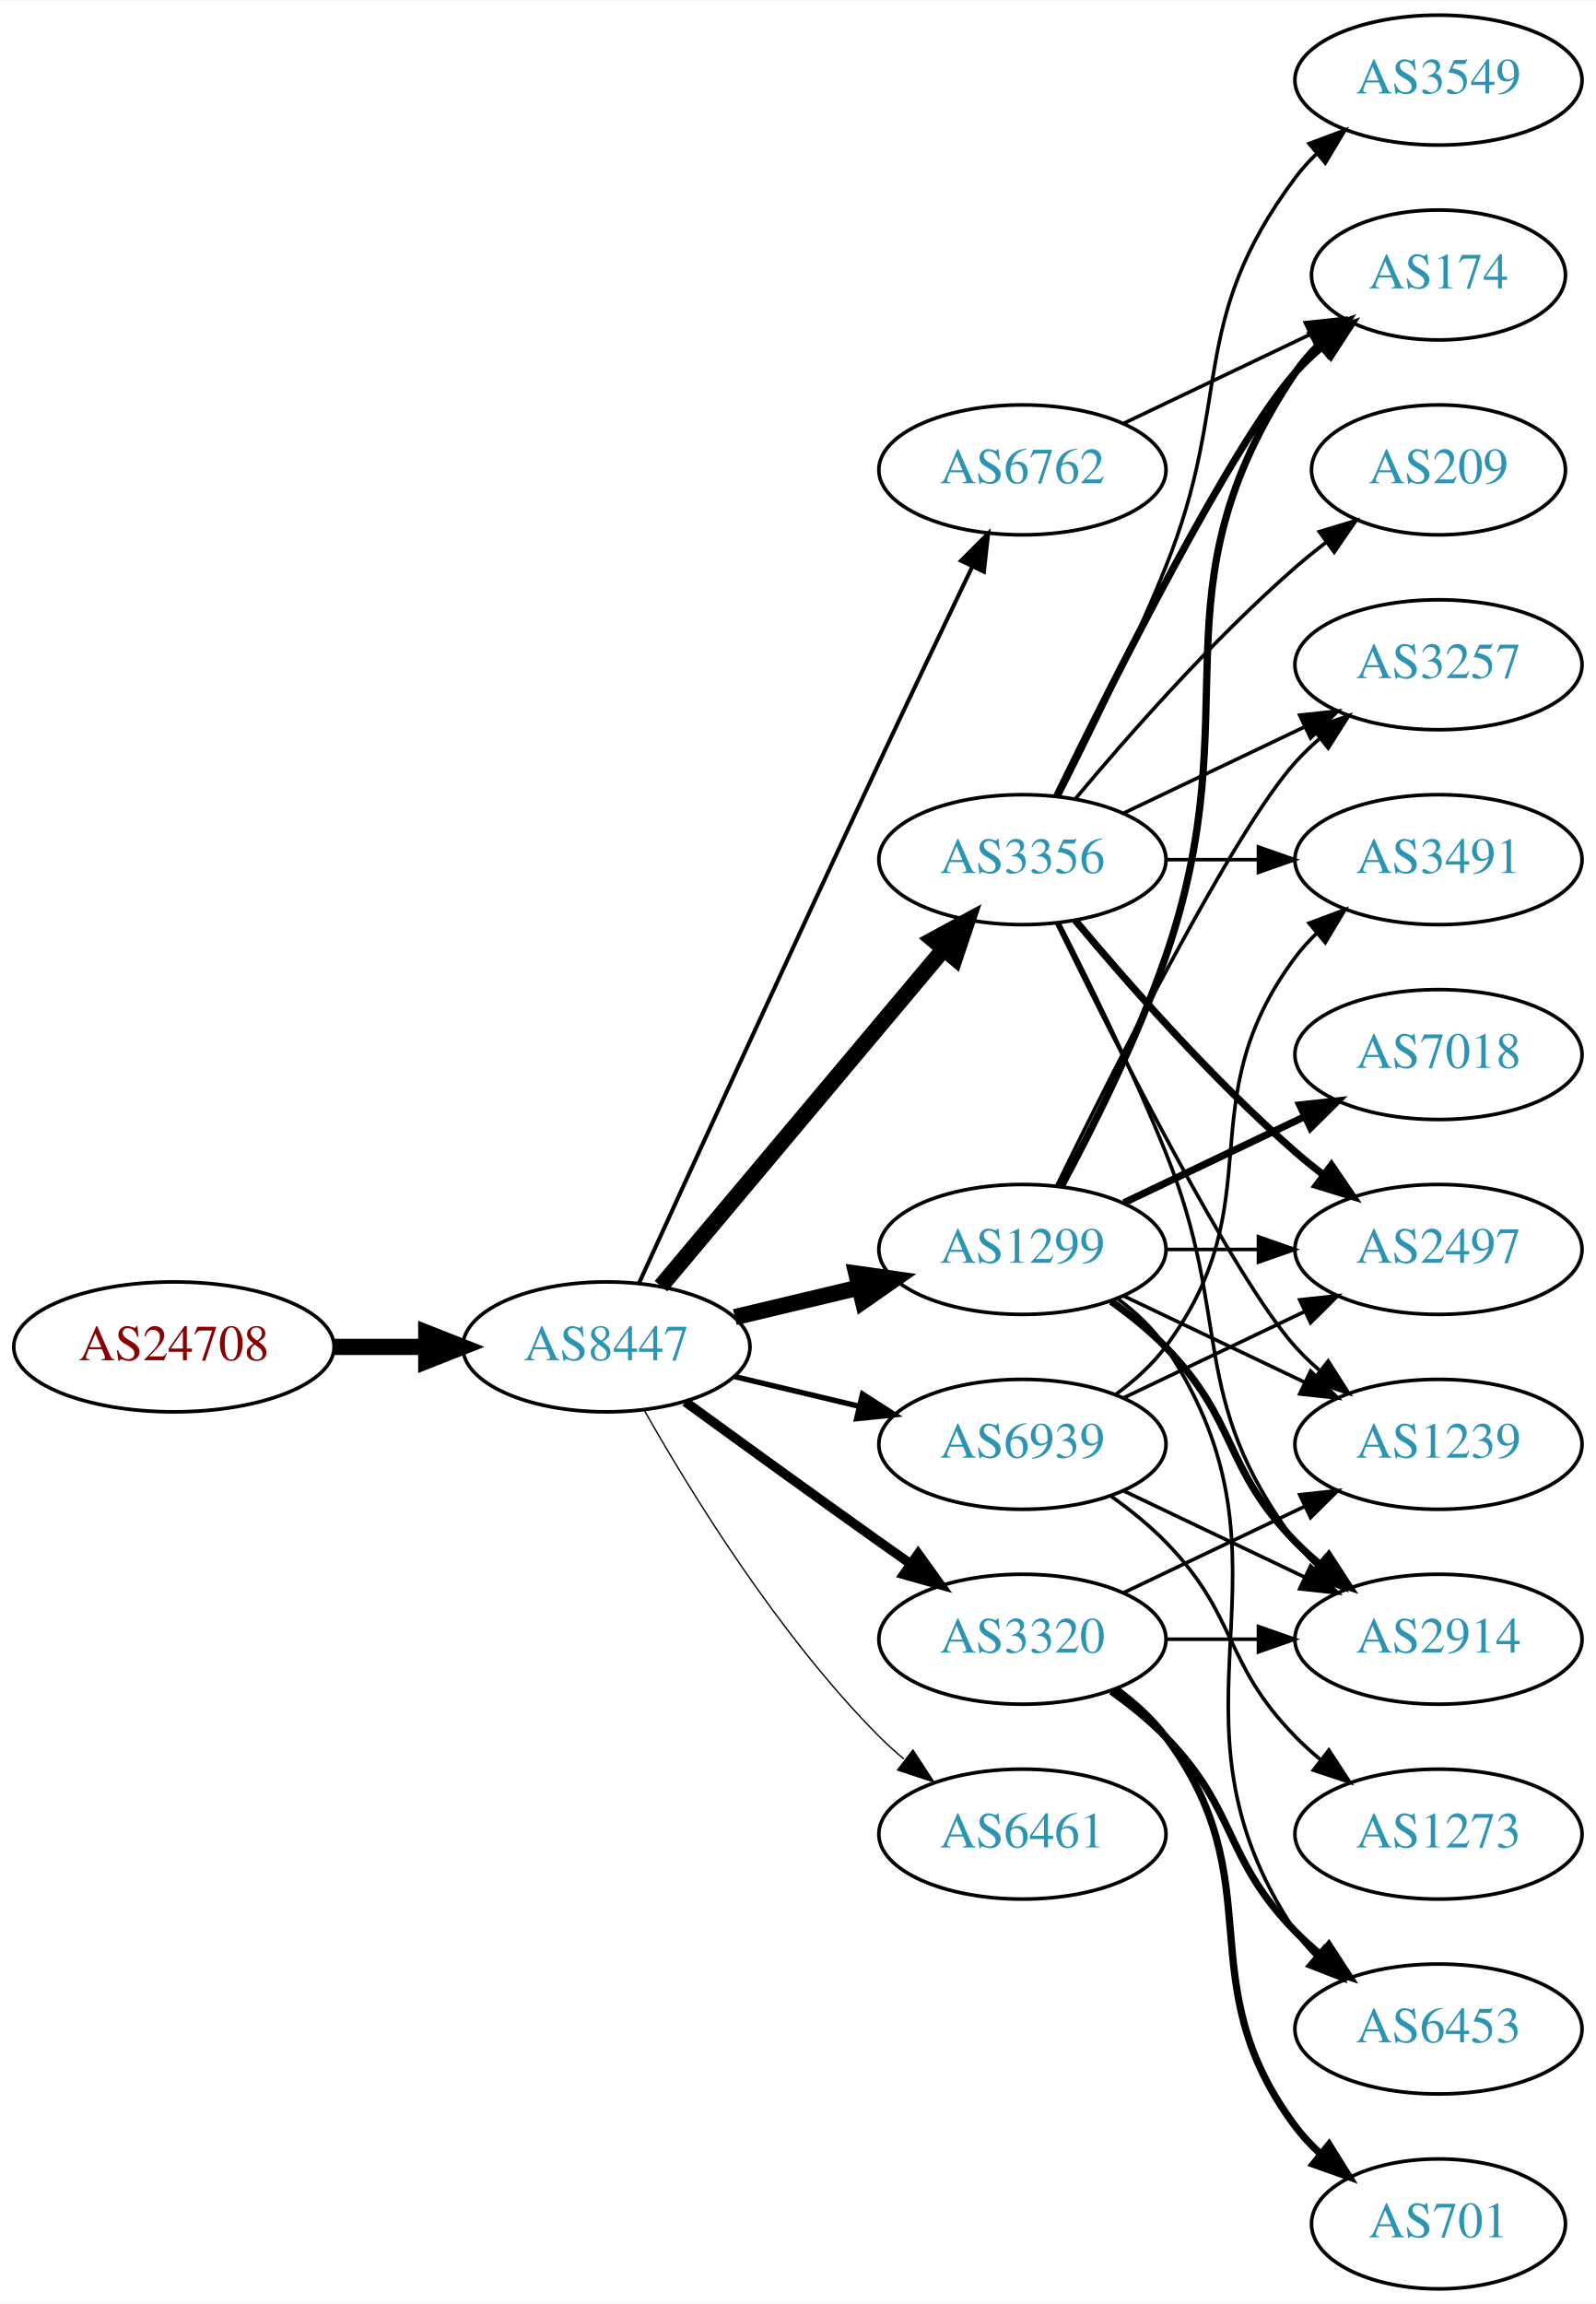
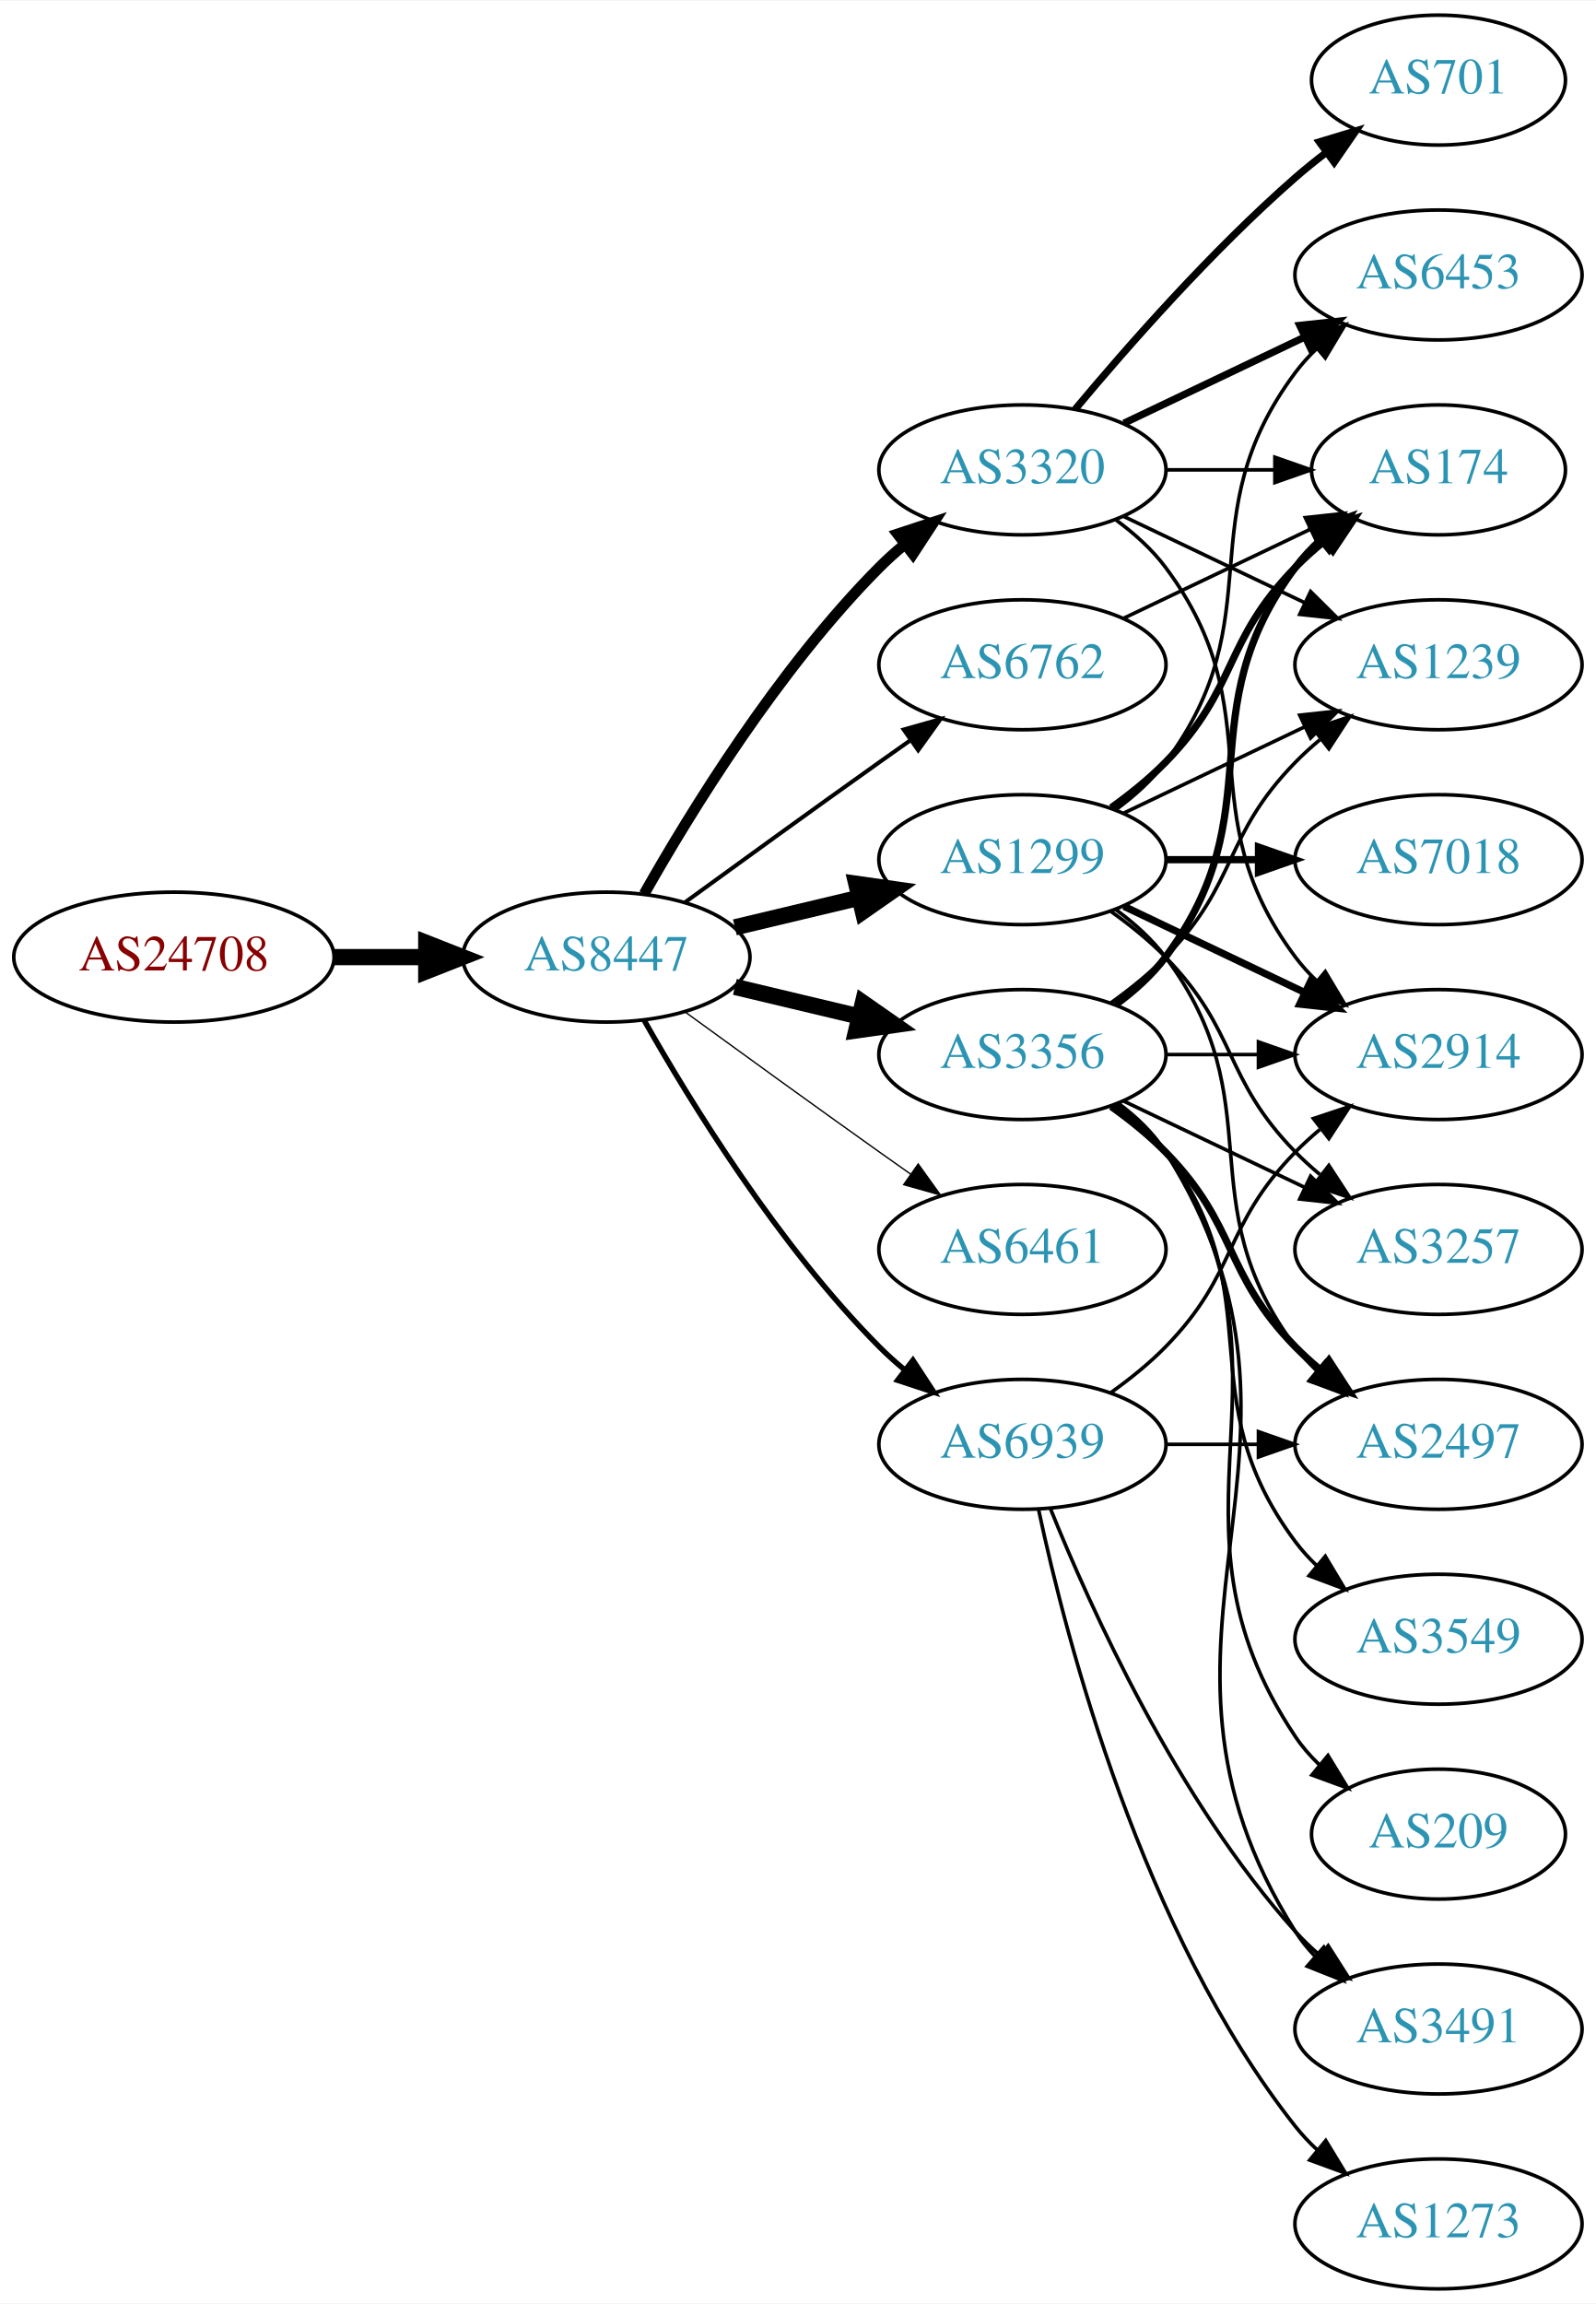
<svg xmlns="http://www.w3.org/2000/svg" xmlns:xlink="http://www.w3.org/1999/xlink" width="442pt" height="638pt" viewBox="0.00 0.00 442.27 638.00">
  <g id="graph0" class="graph" transform="scale(1 1) rotate(0) translate(4 634)">
    <polygon fill="white" stroke="none" points="-4,4 -4,-634 438.271,-634 438.271,4 -4,4" />
    <g id="node1" class="node">
      <g id="a_node1">
        <a xlink:href="/asn/24708" xlink:title="AS24708 ~ GRZ IT Center GmbH [AT]">
-           <ellipse fill="#ffffff" stroke="black" cx="44.196" cy="-261" rx="44.393" ry="18" />
-           <text text-anchor="middle" x="44.196" y="-257.3" font-family="Times,serif" font-size="14.00" fill="#880000">AS24708</text>
+           <ellipse fill="#ffffff" stroke="black" cx="44.196" cy="-369" rx="44.393" ry="18" />
+           <text text-anchor="middle" x="44.196" y="-365.3" font-family="Times,serif" font-size="14.00" fill="#880000">AS24708</text>
        </a>
      </g>
    </g>
    <g id="node2" class="node">
      <g id="a_node2">
        <a xlink:href="/asn/8447" xlink:title="AS8447 ~ A1 Telekom Austria AG [AT]">
-           <ellipse fill="#ffffff" stroke="black" cx="164.039" cy="-261" rx="39.794" ry="18" />
-           <text text-anchor="middle" x="164.039" y="-257.3" font-family="Times,serif" font-size="14.00" fill="#2c94b3">AS8447</text>
+           <ellipse fill="#ffffff" stroke="black" cx="164.039" cy="-369" rx="39.794" ry="18" />
+           <text text-anchor="middle" x="164.039" y="-365.3" font-family="Times,serif" font-size="14.00" fill="#2c94b3">AS8447</text>
        </a>
      </g>
    </g>
    <g id="edge1" class="edge">
-       <path fill="none" stroke="black" stroke-width="4.5" d="M88.407,-261C96.72,-261 105.482,-261 113.965,-261" />
-       <polygon fill="black" stroke="black" stroke-width="4.5" points="114.123,-264.938 124.123,-261 114.123,-257.063 114.123,-264.938" />
+       <path fill="none" stroke="black" stroke-width="4.5" d="M88.407,-369C96.72,-369 105.482,-369 113.965,-369" />
+       <polygon fill="black" stroke="black" stroke-width="4.5" points="114.123,-372.938 124.123,-369 114.123,-365.063 114.123,-372.938" />
    </g>
    <g id="node3" class="node">
      <g id="a_node3">
-         <a xlink:href="/asn/3356" xlink:title="AS3356 ~ Level 3 Parent, LLC [US]">
-           <ellipse fill="#ffffff" stroke="black" cx="279.332" cy="-396" rx="39.794" ry="18" />
-           <text text-anchor="middle" x="279.332" y="-392.3" font-family="Times,serif" font-size="14.00" fill="#2c94b3">AS3356</text>
+         <a xlink:href="/asn/6762" xlink:title="AS6762 ~ TELECOM ITALIA SPARKLE S.p.A. [IT]">
+           <ellipse fill="#ffffff" stroke="black" cx="279.332" cy="-450" rx="39.794" ry="18" />
+           <text text-anchor="middle" x="279.332" y="-446.3" font-family="Times,serif" font-size="14.00" fill="#2c94b3">AS6762</text>
        </a>
      </g>
    </g>
    <g id="edge2" class="edge">
-       <path fill="none" stroke="black" stroke-width="4.5" d="M179.158,-277.825C198.833,-301.269 234.637,-343.934 257.415,-371.076" />
-       <polygon fill="black" stroke="black" stroke-width="4.5" points="254.59,-373.834 264.034,-378.963 260.622,-368.772 254.59,-373.834" />
+       <path fill="none" stroke="black" stroke-width="1.125" d="M185.887,-384.222C200.821,-395.091 221.435,-410.025 239.685,-423 242.506,-425.005 245.449,-427.085 248.397,-429.159" />
+       <polygon fill="black" stroke="black" stroke-width="1.125" points="246.424,-432.05 256.621,-434.926 250.443,-426.319 246.424,-432.05" />
    </g>
    <g id="node4" class="node">
      <g id="a_node4">
        <a xlink:href="/asn/1299" xlink:title="AS1299 ~ Telia Carrier [EU]">
-           <ellipse fill="#ffffff" stroke="black" cx="279.332" cy="-288" rx="39.794" ry="18" />
-           <text text-anchor="middle" x="279.332" y="-284.3" font-family="Times,serif" font-size="14.00" fill="#2c94b3">AS1299</text>
+           <ellipse fill="#ffffff" stroke="black" cx="279.332" cy="-396" rx="39.794" ry="18" />
+           <text text-anchor="middle" x="279.332" y="-392.3" font-family="Times,serif" font-size="14.00" fill="#2c94b3">AS1299</text>
        </a>
      </g>
    </g>
    <g id="edge3" class="edge">
-       <path fill="none" stroke="black" stroke-width="4.5" d="M199.646,-269.248C210.517,-271.838 222.671,-274.735 234.114,-277.462" />
-       <polygon fill="black" stroke="black" stroke-width="4.5" points="233.296,-281.315 243.936,-279.803 235.122,-273.654 233.296,-281.315" />
+       <path fill="none" stroke="black" stroke-width="4.5" d="M199.646,-377.248C210.517,-379.838 222.671,-382.735 234.114,-385.462" />
+       <polygon fill="black" stroke="black" stroke-width="4.5" points="233.296,-389.315 243.936,-387.803 235.122,-381.654 233.296,-389.315" />
    </g>
    <g id="node5" class="node">
      <g id="a_node5">
-         <a xlink:href="/asn/3320" xlink:title="AS3320 ~ DTAG [DE]">
-           <ellipse fill="#ffffff" stroke="black" cx="279.332" cy="-180" rx="39.794" ry="18" />
-           <text text-anchor="middle" x="279.332" y="-176.3" font-family="Times,serif" font-size="14.00" fill="#2c94b3">AS3320</text>
+         <a xlink:href="/asn/3356" xlink:title="AS3356 ~ Level 3 Parent, LLC [US]">
+           <ellipse fill="#ffffff" stroke="black" cx="279.332" cy="-342" rx="39.794" ry="18" />
+           <text text-anchor="middle" x="279.332" y="-338.3" font-family="Times,serif" font-size="14.00" fill="#2c94b3">AS3356</text>
        </a>
      </g>
    </g>
    <g id="edge4" class="edge">
-       <path fill="none" stroke="black" stroke-width="2.625" d="M185.887,-245.778C200.821,-234.909 221.435,-219.975 239.685,-207 242.506,-204.995 245.449,-202.915 248.397,-200.841" />
-       <polygon fill="black" stroke="black" stroke-width="2.625" points="250.443,-203.681 256.621,-195.074 246.424,-197.95 250.443,-203.681" />
+       <path fill="none" stroke="black" stroke-width="4.5" d="M199.646,-360.752C210.517,-358.162 222.671,-355.265 234.114,-352.538" />
+       <polygon fill="black" stroke="black" stroke-width="4.5" points="235.122,-356.346 243.936,-350.197 233.296,-348.685 235.122,-356.346" />
    </g>
    <g id="node6" class="node">
      <g id="a_node6">
-         <a xlink:href="/asn/6762" xlink:title="AS6762 ~ TELECOM ITALIA SPARKLE S.p.A. [IT]">
+         <a xlink:href="/asn/3320" xlink:title="AS3320 ~ DTAG [DE]">
          <ellipse fill="#ffffff" stroke="black" cx="279.332" cy="-504" rx="39.794" ry="18" />
-           <text text-anchor="middle" x="279.332" y="-500.3" font-family="Times,serif" font-size="14.00" fill="#2c94b3">AS6762</text>
+           <text text-anchor="middle" x="279.332" y="-500.3" font-family="Times,serif" font-size="14.00" fill="#2c94b3">AS3320</text>
        </a>
      </g>
    </g>
    <g id="edge5" class="edge">
-       <path fill="none" stroke="black" stroke-width="1.125" d="M173.026,-278.536C186.602,-308.296 215.099,-370.57 239.685,-423 248.176,-441.108 257.868,-461.421 265.422,-477.175" />
-       <polygon fill="black" stroke="black" stroke-width="1.125" points="262.337,-478.835 269.82,-486.335 268.647,-475.805 262.337,-478.835" />
+       <path fill="none" stroke="black" stroke-width="3" d="M174.498,-386.49C187.28,-409.096 211.712,-448.886 239.685,-477 241.796,-479.121 244.092,-481.188 246.477,-483.171" />
+       <polygon fill="black" stroke="black" stroke-width="3" points="244.73,-486.242 254.793,-489.556 248.993,-480.69 244.73,-486.242" />
    </g>
    <g id="node7" class="node">
      <g id="a_node7">
        <a xlink:href="/asn/6461" xlink:title="AS6461 ~ Zayo Bandwidth [US]">
-           <ellipse fill="#ffffff" stroke="black" cx="279.332" cy="-126" rx="39.794" ry="18" />
-           <text text-anchor="middle" x="279.332" y="-122.3" font-family="Times,serif" font-size="14.00" fill="#2c94b3">AS6461</text>
+           <ellipse fill="#ffffff" stroke="black" cx="279.332" cy="-288" rx="39.794" ry="18" />
+           <text text-anchor="middle" x="279.332" y="-284.3" font-family="Times,serif" font-size="14.00" fill="#2c94b3">AS6461</text>
        </a>
      </g>
    </g>
    <g id="edge6" class="edge">
-       <path fill="none" stroke="black" stroke-width="0.375" d="M174.498,-243.51C187.28,-220.904 211.712,-181.114 239.685,-153 241.796,-150.879 244.092,-148.812 246.477,-146.829" />
-       <polygon fill="black" stroke="black" stroke-width="0.375" points="248.993,-149.31 254.793,-140.444 244.73,-143.758 248.993,-149.31" />
+       <path fill="none" stroke="black" stroke-width="0.375" d="M185.887,-353.778C200.821,-342.909 221.435,-327.975 239.685,-315 242.506,-312.995 245.449,-310.915 248.397,-308.841" />
+       <polygon fill="black" stroke="black" stroke-width="0.375" points="250.443,-311.681 256.621,-303.074 246.424,-305.95 250.443,-311.681" />
    </g>
    <g id="node8" class="node">
      <g id="a_node8">
        <a xlink:href="/asn/6939" xlink:title="AS6939 ~ Hurricane Electric LLC [US]">
          <ellipse fill="#ffffff" stroke="black" cx="279.332" cy="-234" rx="39.794" ry="18" />
          <text text-anchor="middle" x="279.332" y="-230.3" font-family="Times,serif" font-size="14.00" fill="#2c94b3">AS6939</text>
        </a>
      </g>
    </g>
    <g id="edge7" class="edge">
-       <path fill="none" stroke="black" stroke-width="1.5" d="M199.646,-252.752C210.517,-250.162 222.671,-247.265 234.114,-244.538" />
-       <polygon fill="black" stroke="black" stroke-width="1.5" points="235.02,-247.92 243.936,-242.197 233.397,-241.111 235.02,-247.92" />
-     </g>
-     <g id="node9" class="node">
-       <g id="a_node9">
-         <a xlink:href="/asn/3257" xlink:title="AS3257 ~ GTT [DE]">
-           <ellipse fill="#ffffff" stroke="black" cx="394.625" cy="-450" rx="39.794" ry="18" />
-           <text text-anchor="middle" x="394.625" y="-446.3" font-family="Times,serif" font-size="14.00" fill="#2c94b3">AS3257</text>
-         </a>
-       </g>
-     </g>
-     <g id="edge8" class="edge">
-       <path fill="none" stroke="black" d="M307.468,-408.934C322.462,-416.081 341.283,-425.052 357.506,-432.785" />
-       <polygon fill="black" stroke="black" points="356.177,-436.028 366.71,-437.171 359.188,-429.709 356.177,-436.028" />
+       <path fill="none" stroke="black" stroke-width="1.5" d="M174.498,-351.51C187.28,-328.904 211.712,-289.114 239.685,-261 241.796,-258.879 244.092,-256.812 246.477,-254.829" />
+       <polygon fill="black" stroke="black" stroke-width="1.5" points="248.993,-257.31 254.793,-248.444 244.73,-251.758 248.993,-257.31" />
    </g>
    <g id="node10" class="node">
      <g id="a_node10">
        <a xlink:href="/asn/174" xlink:title="AS174 ~ Cogent Communications [US]">
-           <ellipse fill="#ffffff" stroke="black" cx="394.625" cy="-558" rx="35.194" ry="18" />
-           <text text-anchor="middle" x="394.625" y="-554.3" font-family="Times,serif" font-size="14.00" fill="#2c94b3">AS174</text>
-         </a>
-       </g>
+           <ellipse fill="#ffffff" stroke="black" cx="394.625" cy="-504" rx="35.194" ry="18" />
+           <text text-anchor="middle" x="394.625" y="-500.3" font-family="Times,serif" font-size="14.00" fill="#2c94b3">AS174</text>
+         </a>
+       </g>
+     </g>
+     <g id="edge32" class="edge">
+       <path fill="none" stroke="black" d="M307.468,-462.934C322.9,-470.29 342.385,-479.577 358.92,-487.459" />
+       <polygon fill="black" stroke="black" points="357.729,-490.768 368.262,-491.911 360.741,-484.449 357.729,-490.768" />
+     </g>
+     <g id="node9" class="node">
+       <g id="a_node9">
+         <a xlink:href="/asn/2914" xlink:title="AS2914 ~ NTT America, Inc. [US]">
+           <ellipse fill="#ffffff" stroke="black" cx="394.625" cy="-342" rx="39.794" ry="18" />
+           <text text-anchor="middle" x="394.625" y="-338.3" font-family="Times,serif" font-size="14.00" fill="#2c94b3">AS2914</text>
+         </a>
+       </g>
+     </g>
+     <g id="edge8" class="edge">
+       <path fill="none" stroke="black" stroke-width="2" d="M307.468,-383.066C322.462,-375.919 341.283,-366.948 357.506,-359.215" />
+       <polygon fill="black" stroke="black" stroke-width="2" points="359.188,-362.291 366.71,-354.829 356.177,-355.972 359.188,-362.291" />
    </g>
    <g id="edge9" class="edge">
-       <path fill="none" stroke="black" stroke-width="2" d="M288.769,-413.511C304.388,-445.509 337.774,-511.893 354.978,-531 357.294,-533.572 359.899,-536.03 362.634,-538.343" />
-       <polygon fill="black" stroke="black" stroke-width="2" points="360.5,-541.117 370.557,-544.448 364.772,-535.572 360.5,-541.117" />
+       <path fill="none" stroke="black" stroke-width="2" d="M303.926,-410.389C309.182,-414.148 314.513,-418.437 318.978,-423 339.151,-443.617 334.806,-456.383 354.978,-477 357.457,-479.534 360.204,-481.983 363.056,-484.304" />
+       <polygon fill="black" stroke="black" stroke-width="2" points="361.148,-487.248 371.242,-490.468 365.359,-481.657 361.148,-487.248" />
    </g>
    <g id="node11" class="node">
      <g id="a_node11">
-         <a xlink:href="/asn/2914" xlink:title="AS2914 ~ NTT America, Inc. [US]">
-           <ellipse fill="#ffffff" stroke="black" cx="394.625" cy="-180" rx="39.794" ry="18" />
-           <text text-anchor="middle" x="394.625" y="-176.3" font-family="Times,serif" font-size="14.00" fill="#2c94b3">AS2914</text>
+         <a xlink:href="/asn/3257" xlink:title="AS3257 ~ GTT [DE]">
+           <ellipse fill="#ffffff" stroke="black" cx="394.625" cy="-288" rx="39.794" ry="18" />
+           <text text-anchor="middle" x="394.625" y="-284.3" font-family="Times,serif" font-size="14.00" fill="#2c94b3">AS3257</text>
        </a>
      </g>
    </g>
    <g id="edge10" class="edge">
-       <path fill="none" stroke="black" d="M289.412,-378.583C297.681,-362.366 309.942,-337.397 318.978,-315 337.908,-268.078 324.707,-247.542 354.978,-207 356.723,-204.664 358.73,-202.455 360.893,-200.383" />
-       <polygon fill="black" stroke="black" points="363.253,-202.973 368.694,-193.882 358.771,-197.595 363.253,-202.973" />
+       <path fill="none" stroke="black" d="M303.926,-381.611C309.182,-377.852 314.513,-373.563 318.978,-369 339.151,-348.383 334.806,-335.617 354.978,-315 357.071,-312.861 359.354,-310.782 361.731,-308.79" />
+       <polygon fill="black" stroke="black" points="364.249,-311.268 370.031,-302.389 359.974,-305.725 364.249,-311.268" />
    </g>
    <g id="node12" class="node">
      <g id="a_node12">
-         <a xlink:href="/asn/3491" xlink:title="AS3491 ~ PCCW Global, Inc. [US]">
-           <ellipse fill="#ffffff" stroke="black" cx="394.625" cy="-396" rx="39.794" ry="18" />
-           <text text-anchor="middle" x="394.625" y="-392.3" font-family="Times,serif" font-size="14.00" fill="#2c94b3">AS3491</text>
+         <a xlink:href="/asn/2497" xlink:title="AS2497 ~ Internet Initiative Japan Inc. [JP]">
+           <ellipse fill="#ffffff" stroke="black" cx="394.625" cy="-234" rx="39.794" ry="18" />
+           <text text-anchor="middle" x="394.625" y="-230.3" font-family="Times,serif" font-size="14.00" fill="#2c94b3">AS2497</text>
        </a>
      </g>
    </g>
    <g id="edge11" class="edge">
-       <path fill="none" stroke="black" d="M319.004,-396C327.207,-396 335.971,-396 344.503,-396" />
-       <polygon fill="black" stroke="black" points="344.742,-399.5 354.742,-396 344.742,-392.5 344.742,-399.5" />
+       <path fill="none" stroke="black" d="M305.262,-382.118C310.338,-378.389 315.256,-373.984 318.978,-369 349.249,-328.458 324.707,-301.542 354.978,-261 356.723,-258.664 358.73,-256.455 360.893,-254.383" />
+       <polygon fill="black" stroke="black" points="363.253,-256.973 368.694,-247.882 358.771,-251.595 363.253,-256.973" />
    </g>
    <g id="node13" class="node">
      <g id="a_node13">
-         <a xlink:href="/asn/3549" xlink:title="AS3549 ~ Level 3 Parent, LLC [US]">
-           <ellipse fill="#ffffff" stroke="black" cx="394.625" cy="-612" rx="39.794" ry="18" />
-           <text text-anchor="middle" x="394.625" y="-608.3" font-family="Times,serif" font-size="14.00" fill="#2c94b3">AS3549</text>
+         <a xlink:href="/asn/7018" xlink:title="AS7018 ~ AT&amp;T Services, Inc. [US]">
+           <ellipse fill="#ffffff" stroke="black" cx="394.625" cy="-396" rx="39.794" ry="18" />
+           <text text-anchor="middle" x="394.625" y="-392.3" font-family="Times,serif" font-size="14.00" fill="#2c94b3">AS7018</text>
        </a>
      </g>
    </g>
    <g id="edge12" class="edge">
-       <path fill="none" stroke="black" d="M289.412,-413.417C297.681,-429.634 309.942,-454.603 318.978,-477 337.908,-523.922 324.707,-544.458 354.978,-585 356.723,-587.336 358.73,-589.545 360.893,-591.617" />
-       <polygon fill="black" stroke="black" points="358.771,-594.405 368.694,-598.118 363.253,-589.027 358.771,-594.405" />
+       <path fill="none" stroke="black" stroke-width="2" d="M319.004,-396C327.207,-396 335.971,-396 344.503,-396" />
+       <polygon fill="black" stroke="black" stroke-width="2" points="344.742,-399.5 354.742,-396 344.742,-392.5 344.742,-399.5" />
    </g>
    <g id="node14" class="node">
      <g id="a_node14">
-         <a xlink:href="/asn/1239" xlink:title="AS1239 ~ Sprint [US]">
-           <ellipse fill="#ffffff" stroke="black" cx="394.625" cy="-234" rx="39.794" ry="18" />
-           <text text-anchor="middle" x="394.625" y="-230.3" font-family="Times,serif" font-size="14.00" fill="#2c94b3">AS1239</text>
+         <a xlink:href="/asn/6453" xlink:title="AS6453 ~ TATA COMMUNICATIONS (AMERICA) INC [US]">
+           <ellipse fill="#ffffff" stroke="black" cx="394.625" cy="-558" rx="39.794" ry="18" />
+           <text text-anchor="middle" x="394.625" y="-554.3" font-family="Times,serif" font-size="14.00" fill="#2c94b3">AS6453</text>
        </a>
      </g>
    </g>
    <g id="edge13" class="edge">
-       <path fill="none" stroke="black" d="M288.769,-378.489C304.388,-346.491 337.774,-280.107 354.978,-261 356.98,-258.776 359.199,-256.637 361.532,-254.603" />
-       <polygon fill="black" stroke="black" points="364.062,-257.065 369.751,-248.127 359.73,-251.567 364.062,-257.065" />
+       <path fill="none" stroke="black" d="M305.262,-409.882C310.338,-413.611 315.256,-418.016 318.978,-423 349.249,-463.542 324.707,-490.458 354.978,-531 356.723,-533.336 358.73,-535.545 360.893,-537.617" />
+       <polygon fill="black" stroke="black" points="358.771,-540.405 368.694,-544.118 363.253,-535.027 358.771,-540.405" />
    </g>
    <g id="node15" class="node">
      <g id="a_node15">
-         <a xlink:href="/asn/2497" xlink:title="AS2497 ~ Internet Initiative Japan Inc. [JP]">
-           <ellipse fill="#ffffff" stroke="black" cx="394.625" cy="-288" rx="39.794" ry="18" />
-           <text text-anchor="middle" x="394.625" y="-284.3" font-family="Times,serif" font-size="14.00" fill="#2c94b3">AS2497</text>
+         <a xlink:href="/asn/1239" xlink:title="AS1239 ~ Sprint [US]">
+           <ellipse fill="#ffffff" stroke="black" cx="394.625" cy="-450" rx="39.794" ry="18" />
+           <text text-anchor="middle" x="394.625" y="-446.3" font-family="Times,serif" font-size="14.00" fill="#2c94b3">AS1239</text>
        </a>
      </g>
    </g>
    <g id="edge14" class="edge">
-       <path fill="none" stroke="black" stroke-width="2" d="M293.962,-379.183C308.244,-362.071 331.791,-335.255 354.978,-315 357.444,-312.846 360.082,-310.706 362.78,-308.628" />
-       <polygon fill="black" stroke="black" stroke-width="2" points="364.953,-311.375 370.934,-302.63 360.805,-305.736 364.953,-311.375" />
+       <path fill="none" stroke="black" d="M307.468,-408.934C322.462,-416.081 341.283,-425.052 357.506,-432.785" />
+       <polygon fill="black" stroke="black" points="356.177,-436.028 366.71,-437.171 359.188,-429.709 356.177,-436.028" />
+     </g>
+     <g id="edge19" class="edge">
+       <path fill="none" stroke="black" d="M319.004,-342C327.207,-342 335.971,-342 344.503,-342" />
+       <polygon fill="black" stroke="black" points="344.742,-345.5 354.742,-342 344.742,-338.5 344.742,-345.5" />
+     </g>
+     <g id="edge15" class="edge">
+       <path fill="none" stroke="black" stroke-width="2" d="M305.262,-355.882C310.338,-359.611 315.256,-364.016 318.978,-369 349.249,-409.542 324.707,-436.458 354.978,-477 356.986,-479.689 359.342,-482.209 361.883,-484.546" />
+       <polygon fill="black" stroke="black" stroke-width="2" points="359.912,-487.452 369.898,-490.989 364.297,-481.996 359.912,-487.452" />
+     </g>
+     <g id="edge17" class="edge">
+       <path fill="none" stroke="black" d="M307.468,-329.066C322.462,-321.919 341.283,-312.948 357.506,-305.215" />
+       <polygon fill="black" stroke="black" points="359.188,-308.291 366.71,-300.829 356.177,-301.972 359.188,-308.291" />
+     </g>
+     <g id="edge16" class="edge">
+       <path fill="none" stroke="black" stroke-width="2" d="M303.926,-327.611C309.182,-323.852 314.513,-319.563 318.978,-315 339.151,-294.383 334.806,-281.617 354.978,-261 357.071,-258.861 359.354,-256.782 361.731,-254.79" />
+       <polygon fill="black" stroke="black" stroke-width="2" points="364.249,-257.268 370.031,-248.389 359.974,-251.725 364.249,-257.268" />
+     </g>
+     <g id="edge21" class="edge">
+       <path fill="none" stroke="black" d="M303.926,-356.389C309.182,-360.148 314.513,-364.437 318.978,-369 339.151,-389.617 334.806,-402.383 354.978,-423 357.071,-425.139 359.354,-427.218 361.731,-429.21" />
+       <polygon fill="black" stroke="black" points="359.974,-432.275 370.031,-435.611 364.249,-426.732 359.974,-432.275" />
    </g>
    <g id="node16" class="node">
      <g id="a_node16">
-         <a xlink:href="/asn/209" xlink:title="AS209 ~ CenturyLink Communications, LLC [US]">
-           <ellipse fill="#ffffff" stroke="black" cx="394.625" cy="-504" rx="35.194" ry="18" />
-           <text text-anchor="middle" x="394.625" y="-500.3" font-family="Times,serif" font-size="14.00" fill="#2c94b3">AS209</text>
-         </a>
-       </g>
-     </g>
-     <g id="edge15" class="edge">
-       <path fill="none" stroke="black" d="M293.962,-412.817C308.244,-429.929 331.791,-456.745 354.978,-477 357.648,-479.332 360.521,-481.648 363.451,-483.886" />
-       <polygon fill="black" stroke="black" points="361.602,-486.87 371.742,-489.939 365.729,-481.216 361.602,-486.87" />
-     </g>
-     <g id="edge22" class="edge">
-       <path fill="none" stroke="black" d="M288.769,-305.511C304.388,-337.509 337.774,-403.893 354.978,-423 356.98,-425.224 359.199,-427.363 361.532,-429.397" />
-       <polygon fill="black" stroke="black" points="359.73,-432.433 369.751,-435.873 364.062,-426.935 359.73,-432.433" />
-     </g>
-     <g id="edge21" class="edge">
-       <path fill="none" stroke="black" stroke-width="2" d="M290.124,-305.526C298.762,-321.611 311.159,-346.315 318.978,-369 343.012,-438.731 313.954,-469.706 354.978,-531 356.845,-533.789 359.105,-536.377 361.584,-538.757" />
-       <polygon fill="black" stroke="black" stroke-width="2" points="359.558,-541.622 369.507,-545.266 364.002,-536.214 359.558,-541.622" />
-     </g>
-     <g id="edge20" class="edge">
-       <path fill="none" stroke="black" stroke-width="2" d="M303.926,-273.611C309.182,-269.852 314.513,-265.563 318.978,-261 339.151,-240.383 334.806,-227.617 354.978,-207 357.071,-204.861 359.354,-202.782 361.731,-200.79" />
-       <polygon fill="black" stroke="black" stroke-width="2" points="364.249,-203.268 370.031,-194.389 359.974,-197.725 364.249,-203.268" />
+         <a xlink:href="/asn/3491" xlink:title="AS3491 ~ PCCW Global, Inc. [US]">
+           <ellipse fill="#ffffff" stroke="black" cx="394.625" cy="-72" rx="39.794" ry="18" />
+           <text text-anchor="middle" x="394.625" y="-68.3" font-family="Times,serif" font-size="14.00" fill="#2c94b3">AS3491</text>
+         </a>
+       </g>
    </g>
    <g id="edge18" class="edge">
-       <path fill="none" stroke="black" d="M307.468,-275.066C322.462,-267.919 341.283,-258.948 357.506,-251.215" />
-       <polygon fill="black" stroke="black" points="359.188,-254.291 366.71,-246.829 356.177,-247.972 359.188,-254.291" />
-     </g>
-     <g id="edge16" class="edge">
-       <path fill="none" stroke="black" d="M319.004,-288C327.207,-288 335.971,-288 344.503,-288" />
-       <polygon fill="black" stroke="black" points="344.742,-291.5 354.742,-288 344.742,-284.5 344.742,-291.5" />
+       <path fill="none" stroke="black" d="M305.858,-328.528C310.903,-324.777 315.658,-320.26 318.978,-315 370.928,-232.7 303.028,-181.3 354.978,-99 356.534,-96.534 358.406,-94.232 360.475,-92.095" />
+       <polygon fill="black" stroke="black" points="362.845,-94.673 368.099,-85.472 358.254,-89.389 362.845,-94.673" />
    </g>
    <g id="node17" class="node">
      <g id="a_node17">
-         <a xlink:href="/asn/6453" xlink:title="AS6453 ~ TATA COMMUNICATIONS (AMERICA) INC [US]">
-           <ellipse fill="#ffffff" stroke="black" cx="394.625" cy="-72" rx="39.794" ry="18" />
-           <text text-anchor="middle" x="394.625" y="-68.3" font-family="Times,serif" font-size="14.00" fill="#2c94b3">AS6453</text>
-         </a>
-       </g>
-     </g>
-     <g id="edge17" class="edge">
-       <path fill="none" stroke="black" d="M305.651,-274.393C310.707,-270.649 315.518,-266.169 318.978,-261 360.003,-199.706 313.954,-160.294 354.978,-99 356.6,-96.577 358.519,-94.305 360.621,-92.19" />
-       <polygon fill="black" stroke="black" points="362.988,-94.771 368.306,-85.607 358.434,-89.454 362.988,-94.771" />
+         <a xlink:href="/asn/3549" xlink:title="AS3549 ~ Level 3 Parent, LLC [US]">
+           <ellipse fill="#ffffff" stroke="black" cx="394.625" cy="-180" rx="39.794" ry="18" />
+           <text text-anchor="middle" x="394.625" y="-176.3" font-family="Times,serif" font-size="14.00" fill="#2c94b3">AS3549</text>
+         </a>
+       </g>
+     </g>
+     <g id="edge20" class="edge">
+       <path fill="none" stroke="black" d="M305.262,-328.118C310.338,-324.389 315.256,-319.984 318.978,-315 349.249,-274.458 324.707,-247.542 354.978,-207 356.723,-204.664 358.73,-202.455 360.893,-200.383" />
+       <polygon fill="black" stroke="black" points="363.253,-202.973 368.694,-193.882 358.771,-197.595 363.253,-202.973" />
    </g>
    <g id="node18" class="node">
      <g id="a_node18">
-         <a xlink:href="/asn/7018" xlink:title="AS7018 ~ AT&amp;T Services, Inc. [US]">
-           <ellipse fill="#ffffff" stroke="black" cx="394.625" cy="-342" rx="39.794" ry="18" />
-           <text text-anchor="middle" x="394.625" y="-338.3" font-family="Times,serif" font-size="14.00" fill="#2c94b3">AS7018</text>
-         </a>
-       </g>
-     </g>
-     <g id="edge19" class="edge">
-       <path fill="none" stroke="black" stroke-width="2" d="M307.468,-300.934C322.462,-308.081 341.283,-317.052 357.506,-324.785" />
-       <polygon fill="black" stroke="black" stroke-width="2" points="356.177,-328.028 366.71,-329.171 359.188,-321.709 356.177,-328.028" />
+         <a xlink:href="/asn/209" xlink:title="AS209 ~ CenturyLink Communications, LLC [US]">
+           <ellipse fill="#ffffff" stroke="black" cx="394.625" cy="-126" rx="35.194" ry="18" />
+           <text text-anchor="middle" x="394.625" y="-122.3" font-family="Times,serif" font-size="14.00" fill="#2c94b3">AS209</text>
+         </a>
+       </g>
+     </g>
+     <g id="edge22" class="edge">
+       <path fill="none" stroke="black" d="M305.651,-328.393C310.707,-324.649 315.518,-320.169 318.978,-315 360.003,-253.706 313.954,-214.294 354.978,-153 356.845,-150.211 359.105,-147.623 361.584,-145.243" />
+       <polygon fill="black" stroke="black" points="364.002,-147.786 369.507,-138.734 359.558,-142.378 364.002,-147.786" />
+     </g>
+     <g id="edge23" class="edge">
+       <path fill="none" stroke="black" d="M305.262,-490.118C310.338,-486.389 315.256,-481.984 318.978,-477 349.249,-436.458 324.707,-409.542 354.978,-369 356.723,-366.664 358.73,-364.455 360.893,-362.383" />
+       <polygon fill="black" stroke="black" points="363.253,-364.973 368.694,-355.882 358.771,-359.595 363.253,-364.973" />
+     </g>
+     <g id="edge27" class="edge">
+       <path fill="none" stroke="black" d="M319.004,-504C328.709,-504 339.2,-504 349.163,-504" />
+       <polygon fill="black" stroke="black" points="349.299,-507.5 359.299,-504 349.299,-500.5 349.299,-507.5" />
+     </g>
+     <g id="edge24" class="edge">
+       <path fill="none" stroke="black" stroke-width="2" d="M307.468,-516.934C322.462,-524.081 341.283,-533.052 357.506,-540.785" />
+       <polygon fill="black" stroke="black" stroke-width="2" points="356.177,-544.028 366.71,-545.171 359.188,-537.709 356.177,-544.028" />
    </g>
    <g id="edge26" class="edge">
-       <path fill="none" stroke="black" d="M319.004,-180C327.207,-180 335.971,-180 344.503,-180" />
-       <polygon fill="black" stroke="black" points="344.742,-183.5 354.742,-180 344.742,-176.5 344.742,-183.5" />
-     </g>
-     <g id="edge24" class="edge">
-       <path fill="none" stroke="black" d="M307.468,-192.934C322.462,-200.081 341.283,-209.052 357.506,-216.785" />
-       <polygon fill="black" stroke="black" points="356.177,-220.028 366.71,-221.171 359.188,-213.709 356.177,-220.028" />
-     </g>
-     <g id="edge25" class="edge">
-       <path fill="none" stroke="black" stroke-width="2" d="M303.926,-165.611C309.182,-161.852 314.513,-157.563 318.978,-153 339.151,-132.383 334.806,-119.617 354.978,-99 357.071,-96.861 359.354,-94.782 361.731,-92.79" />
-       <polygon fill="black" stroke="black" stroke-width="2" points="364.249,-95.268 370.031,-86.389 359.974,-89.725 364.249,-95.268" />
+       <path fill="none" stroke="black" d="M307.468,-491.066C322.462,-483.919 341.283,-474.948 357.506,-467.215" />
+       <polygon fill="black" stroke="black" points="359.188,-470.291 366.71,-462.829 356.177,-463.972 359.188,-470.291" />
    </g>
    <g id="node19" class="node">
      <g id="a_node19">
        <a xlink:href="/asn/701" xlink:title="AS701 ~ UUNET [US]">
-           <ellipse fill="#ffffff" stroke="black" cx="394.625" cy="-18" rx="35.194" ry="18" />
-           <text text-anchor="middle" x="394.625" y="-14.3" font-family="Times,serif" font-size="14.00" fill="#2c94b3">AS701</text>
-         </a>
-       </g>
-     </g>
-     <g id="edge23" class="edge">
-       <path fill="none" stroke="black" stroke-width="2" d="M305.262,-166.118C310.338,-162.389 315.256,-157.984 318.978,-153 349.249,-112.458 324.707,-85.542 354.978,-45 356.986,-42.311 359.342,-39.791 361.883,-37.455" />
-       <polygon fill="black" stroke="black" stroke-width="2" points="364.297,-40.004 369.898,-31.011 359.912,-34.548 364.297,-40.004" />
+           <ellipse fill="#ffffff" stroke="black" cx="394.625" cy="-612" rx="35.194" ry="18" />
+           <text text-anchor="middle" x="394.625" y="-608.3" font-family="Times,serif" font-size="14.00" fill="#2c94b3">AS701</text>
+         </a>
+       </g>
+     </g>
+     <g id="edge25" class="edge">
+       <path fill="none" stroke="black" stroke-width="2" d="M293.962,-520.817C308.244,-537.929 331.791,-564.745 354.978,-585 357.648,-587.332 360.521,-589.648 363.451,-591.886" />
+       <polygon fill="black" stroke="black" stroke-width="2" points="361.602,-594.87 371.742,-597.939 365.729,-589.216 361.602,-594.87" />
+     </g>
+     <g id="edge30" class="edge">
+       <path fill="none" stroke="black" d="M303.926,-248.389C309.182,-252.148 314.513,-256.437 318.978,-261 339.151,-281.617 334.806,-294.383 354.978,-315 357.071,-317.139 359.354,-319.218 361.731,-321.21" />
+       <polygon fill="black" stroke="black" points="359.974,-324.275 370.031,-327.611 364.249,-318.732 359.974,-324.275" />
+     </g>
+     <g id="edge29" class="edge">
+       <path fill="none" stroke="black" d="M319.004,-234C327.207,-234 335.971,-234 344.503,-234" />
+       <polygon fill="black" stroke="black" points="344.742,-237.5 354.742,-234 344.742,-230.5 344.742,-237.5" />
    </g>
    <g id="edge31" class="edge">
-       <path fill="none" stroke="black" d="M307.468,-516.934C322.9,-524.29 342.385,-533.577 358.92,-541.459" />
-       <polygon fill="black" stroke="black" points="357.729,-544.768 368.262,-545.911 360.741,-538.449 357.729,-544.768" />
-     </g>
-     <g id="edge29" class="edge">
-       <path fill="none" stroke="black" d="M307.468,-221.066C322.462,-213.919 341.283,-204.948 357.506,-197.215" />
-       <polygon fill="black" stroke="black" points="359.188,-200.291 366.71,-192.829 356.177,-193.972 359.188,-200.291" />
-     </g>
-     <g id="edge28" class="edge">
-       <path fill="none" stroke="black" d="M305.262,-247.882C310.338,-251.611 315.256,-256.016 318.978,-261 349.249,-301.542 324.707,-328.458 354.978,-369 356.723,-371.336 358.73,-373.545 360.893,-375.617" />
-       <polygon fill="black" stroke="black" points="358.771,-378.405 368.694,-382.118 363.253,-373.027 358.771,-378.405" />
-     </g>
-     <g id="edge27" class="edge">
-       <path fill="none" stroke="black" d="M307.468,-246.934C322.462,-254.081 341.283,-263.052 357.506,-270.785" />
-       <polygon fill="black" stroke="black" points="356.177,-274.028 366.71,-275.171 359.188,-267.709 356.177,-274.028" />
+       <path fill="none" stroke="black" d="M287.079,-216.213C298.13,-188.757 322.184,-135.422 354.978,-99 356.98,-96.776 359.199,-94.637 361.532,-92.603" />
+       <polygon fill="black" stroke="black" points="364.062,-95.065 369.751,-86.127 359.73,-89.567 364.062,-95.065" />
    </g>
    <g id="node20" class="node">
      <g id="a_node20">
        <a xlink:href="/asn/1273" xlink:title="AS1273 ~ Vodafone Group PLC [EU]">
-           <ellipse fill="#ffffff" stroke="black" cx="394.625" cy="-126" rx="39.794" ry="18" />
-           <text text-anchor="middle" x="394.625" y="-122.3" font-family="Times,serif" font-size="14.00" fill="#2c94b3">AS1273</text>
-         </a>
-       </g>
-     </g>
-     <g id="edge30" class="edge">
-       <path fill="none" stroke="black" d="M303.926,-219.611C309.182,-215.852 314.513,-211.563 318.978,-207 339.151,-186.383 334.806,-173.617 354.978,-153 357.071,-150.861 359.354,-148.782 361.731,-146.79" />
-       <polygon fill="black" stroke="black" points="364.249,-149.268 370.031,-140.389 359.974,-143.725 364.249,-149.268" />
+           <ellipse fill="#ffffff" stroke="black" cx="394.625" cy="-18" rx="39.794" ry="18" />
+           <text text-anchor="middle" x="394.625" y="-14.3" font-family="Times,serif" font-size="14.00" fill="#2c94b3">AS1273</text>
+         </a>
+       </g>
+     </g>
+     <g id="edge28" class="edge">
+       <path fill="none" stroke="black" d="M283.822,-215.84C291.453,-179.97 312.445,-98.845 354.978,-45 356.785,-42.712 358.838,-40.538 361.033,-38.49" />
+       <polygon fill="black" stroke="black" points="363.387,-41.086 368.893,-32.034 358.944,-35.677 363.387,-41.086" />
    </g>
  </g>
</svg>
